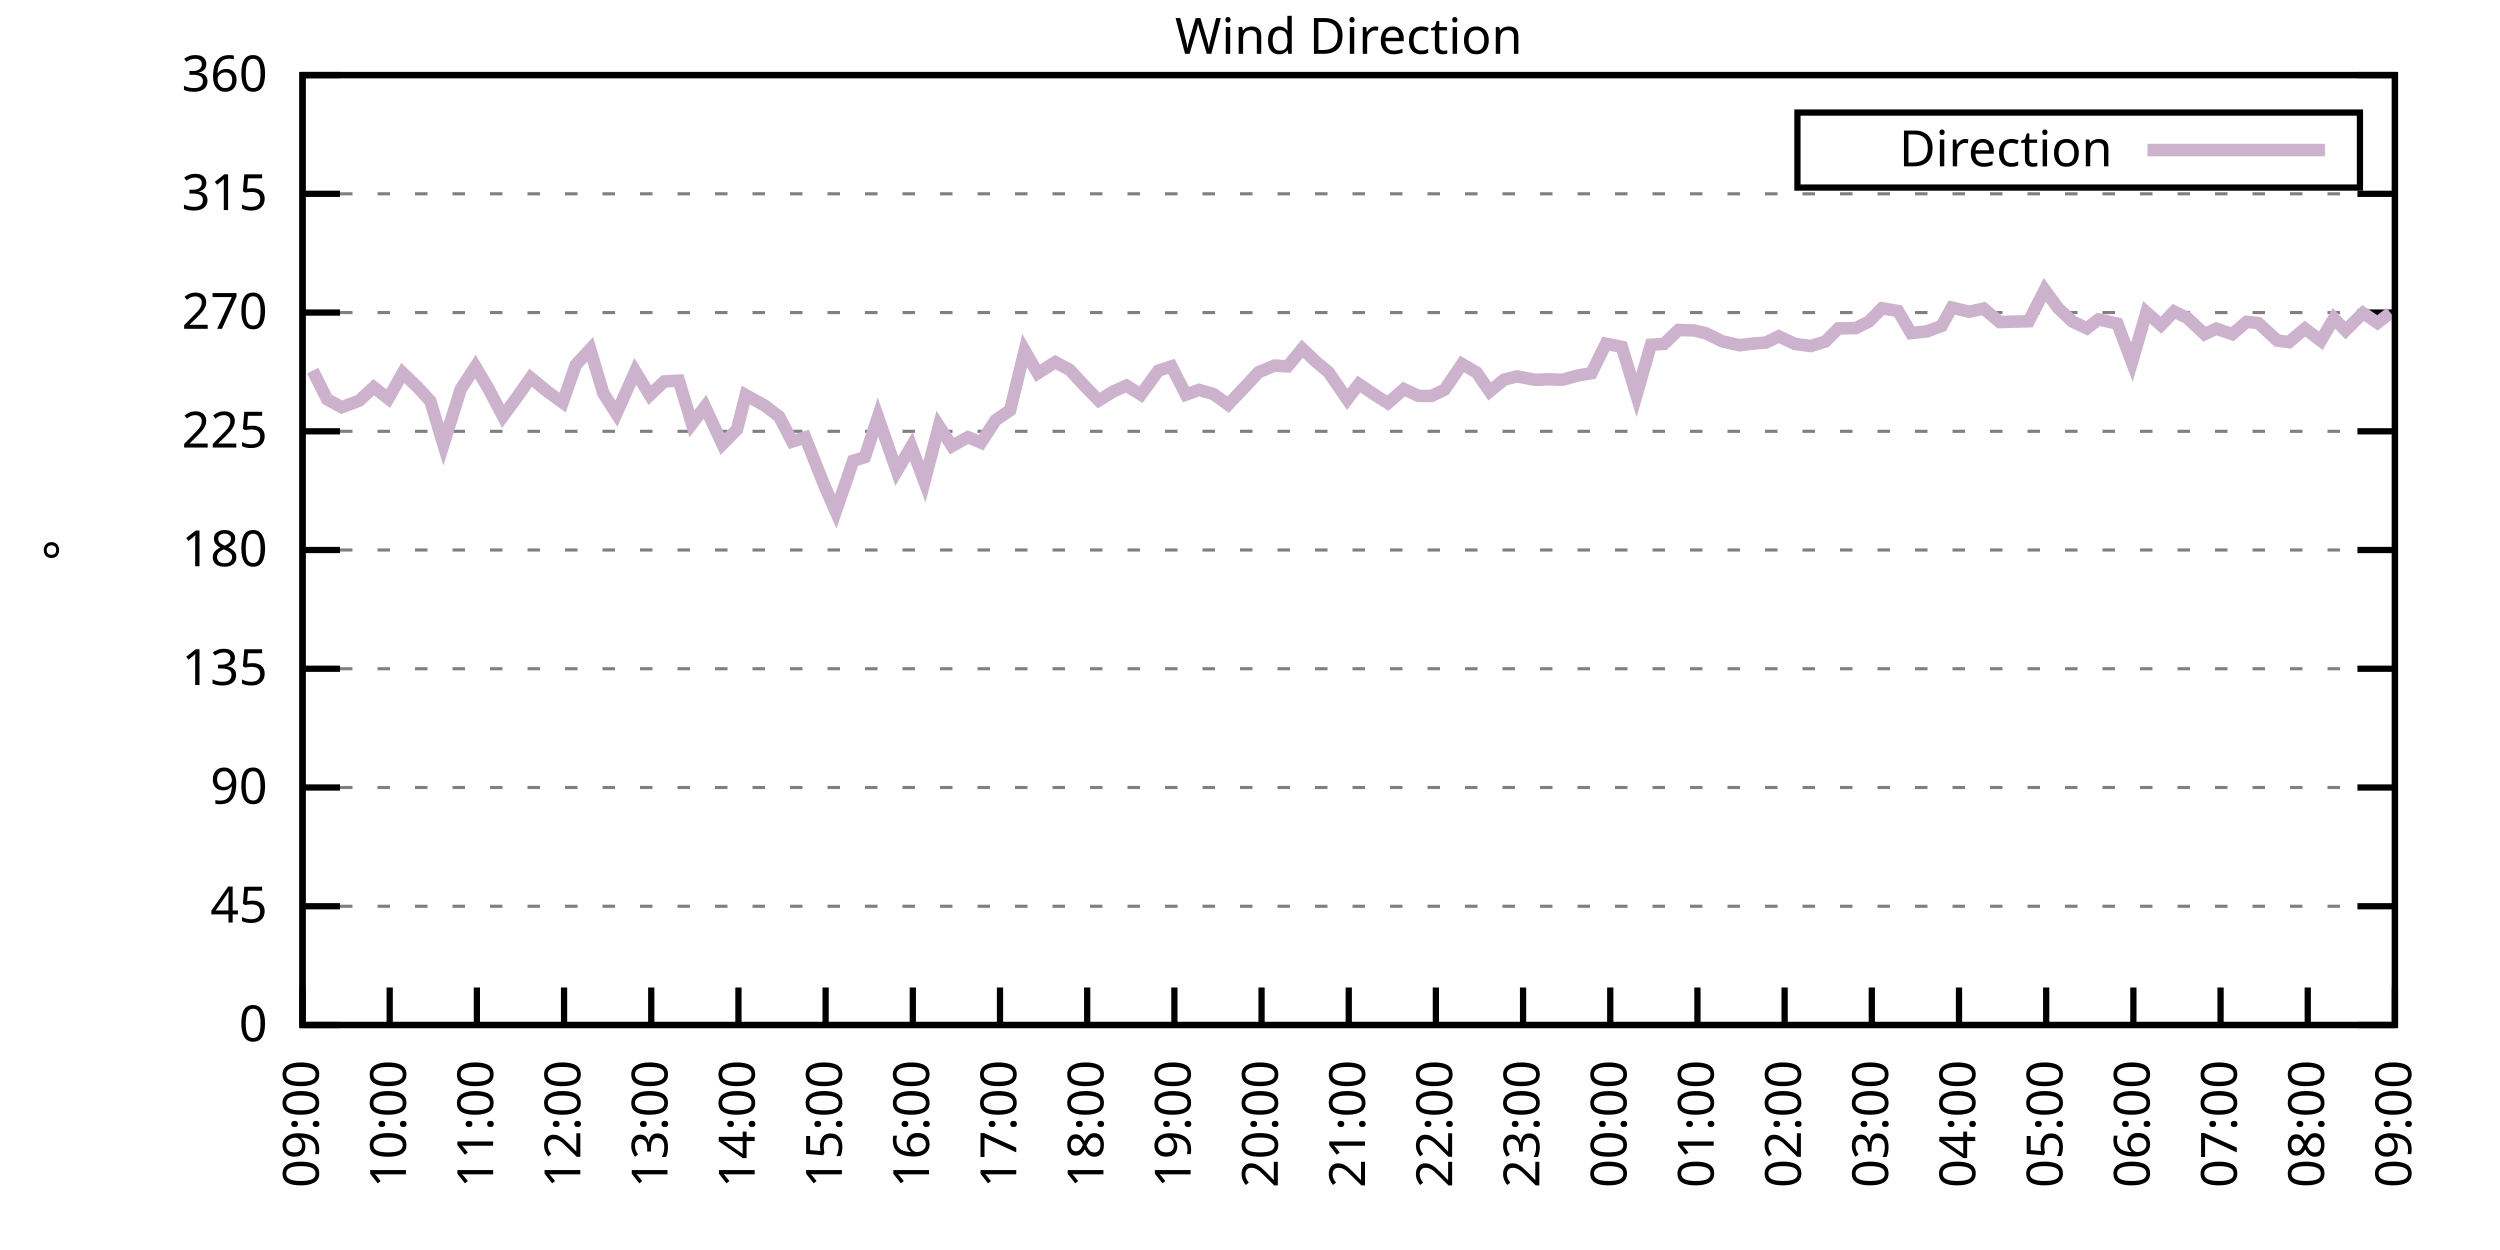
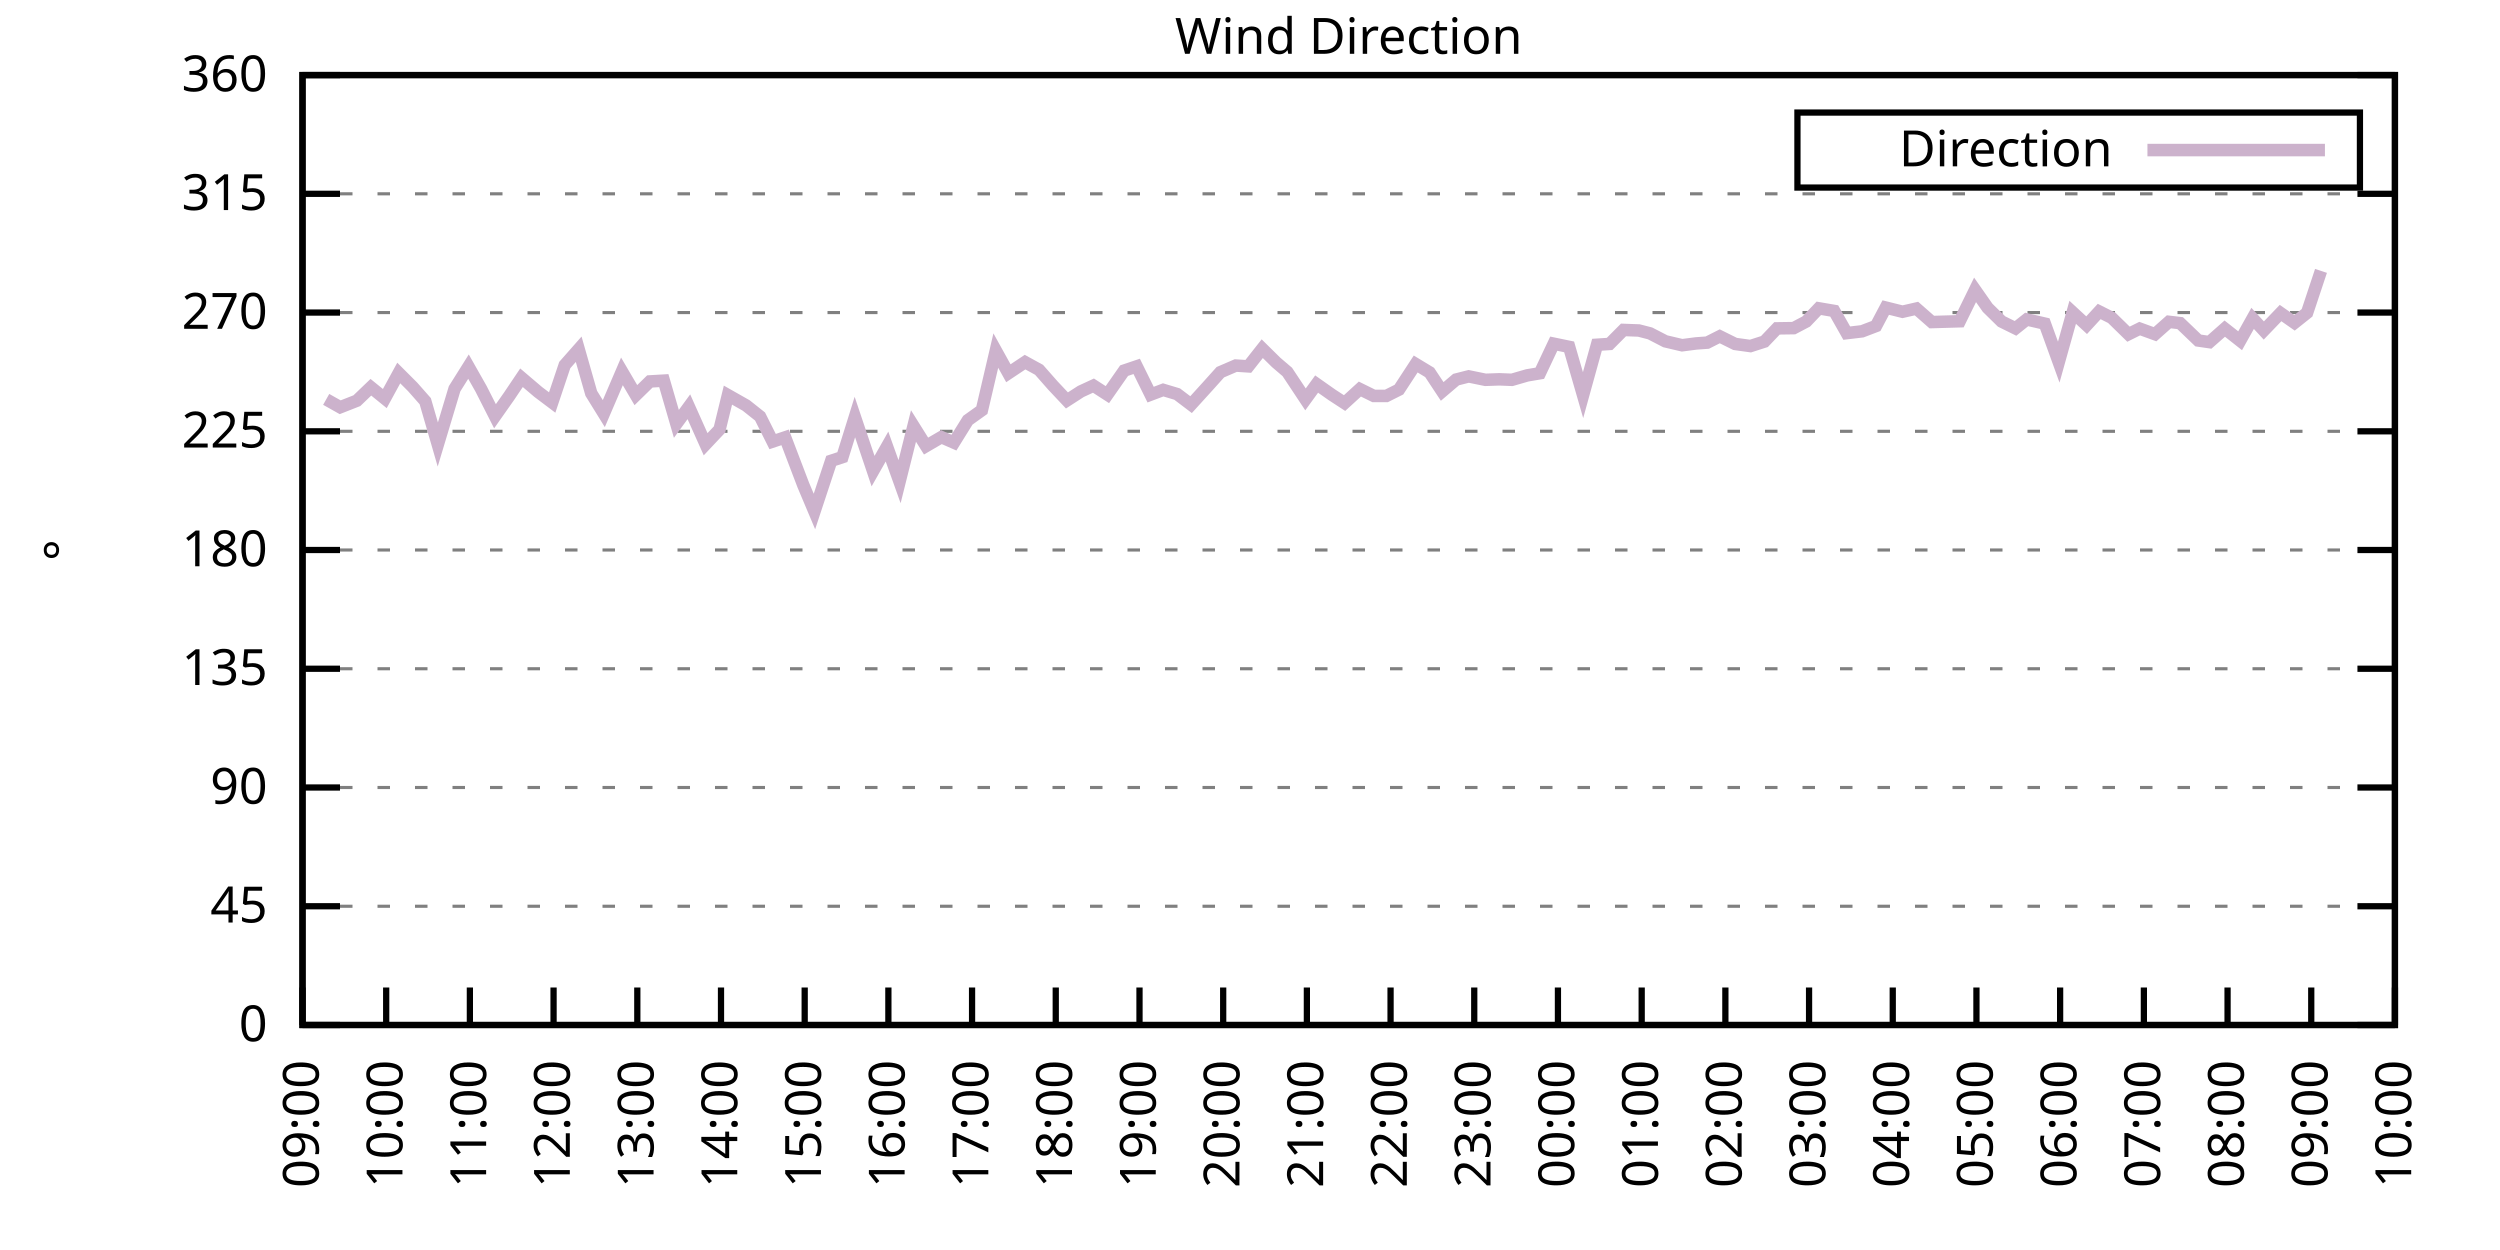
<svg xmlns="http://www.w3.org/2000/svg" xmlns:xlink="http://www.w3.org/1999/xlink" width="400" height="200" viewBox="0 0 400 200">
  <g id="gnuplot_canvas">
    <rect x="0" y="0" width="400" height="200" fill="none" />
    <defs>
      <circle id="gpDot" r="0.5" stroke-width="0.5" stroke="currentColor" />
      <path id="gpPt0" stroke-width="0.333" stroke="currentColor" d="M-1,0 h2 M0,-1 v2" />
      <path id="gpPt1" stroke-width="0.333" stroke="currentColor" d="M-1,-1 L1,1 M1,-1 L-1,1" />
      <path id="gpPt2" stroke-width="0.333" stroke="currentColor" d="M-1,0 L1,0 M0,-1 L0,1 M-1,-1 L1,1 M-1,1 L1,-1" />
      <rect id="gpPt3" stroke-width="0.333" stroke="currentColor" x="-1" y="-1" width="2" height="2" />
      <rect id="gpPt4" stroke-width="0.333" stroke="currentColor" fill="currentColor" x="-1" y="-1" width="2" height="2" />
      <circle id="gpPt5" stroke-width="0.333" stroke="currentColor" cx="0" cy="0" r="1" />
      <use xlink:href="#gpPt5" id="gpPt6" fill="currentColor" stroke="none" />
      <path id="gpPt7" stroke-width="0.333" stroke="currentColor" d="M0,-1.33 L-1.33,0.67 L1.33,0.67 z" />
      <use xlink:href="#gpPt7" id="gpPt8" fill="currentColor" stroke="none" />
      <use xlink:href="#gpPt7" id="gpPt9" stroke="currentColor" transform="rotate(180)" />
      <use xlink:href="#gpPt9" id="gpPt10" fill="currentColor" stroke="none" />
      <use xlink:href="#gpPt3" id="gpPt11" stroke="currentColor" transform="rotate(45)" />
      <use xlink:href="#gpPt11" id="gpPt12" fill="currentColor" stroke="none" />
      <path id="gpPt13" stroke-width="0.333" stroke="currentColor" d="M0,1.330 L1.265,0.411 L0.782,-1.067 L-0.782,-1.076 L-1.265,0.411 z" />
      <use xlink:href="#gpPt13" id="gpPt14" fill="currentColor" stroke="none" />
      <filter id="textbox" filterUnits="objectBoundingBox" x="0" y="0" height="1" width="1">
        <feFlood flood-color="white" flood-opacity="1" result="bgnd" />
        <feComposite in="SourceGraphic" in2="bgnd" operator="atop" />
      </filter>
      <filter id="greybox" filterUnits="objectBoundingBox" x="0" y="0" height="1" width="1">
        <feFlood flood-color="lightgrey" flood-opacity="1" result="grey" />
        <feComposite in="SourceGraphic" in2="grey" operator="atop" />
      </filter>
    </defs>
    <g fill="none" color="white" stroke="currentColor" stroke-width="1.00" stroke-linecap="butt" stroke-linejoin="miter">
</g>
    <g fill="none" color="black" stroke="currentColor" stroke-width="1.00" stroke-linecap="butt" stroke-linejoin="miter">
      <g stroke="none" shape-rendering="crispEdges">
        <polygon fill="rgb(255, 255, 255)" points="48.40,164.00 383.18,164.00 383.18,12.02 48.40,12.02 " />
      </g>
    </g>
    <g fill="none" color="black" stroke="currentColor" stroke-width="1.00" stroke-linecap="butt" stroke-linejoin="miter">
</g>
    <g fill="none" color="black" stroke="black" stroke-width="0.50" stroke-linecap="butt" stroke-linejoin="miter">
</g>
    <g fill="none" color="gray" stroke="currentColor" stroke-width="0.50" stroke-linecap="butt" stroke-linejoin="miter">
      <path stroke="gray" stroke-dasharray="2,4" class="gridline" d="M48.40,164.00 L383.19,164.00  " />
    </g>
    <g fill="none" color="gray" stroke="gray" stroke-width="1.00" stroke-linecap="butt" stroke-linejoin="miter">
</g>
    <g fill="none" color="black" stroke="currentColor" stroke-width="1.00" stroke-linecap="butt" stroke-linejoin="miter">
      <path stroke="black" d="M48.40,164.00 L54.40,164.00 M383.19,164.00 L377.19,164.00  " />
      <g transform="translate(42.80,166.60)" stroke="none" fill="black" font-family="Sans" font-size="8.00" text-anchor="end">
        <text>
          <tspan font-family="Sans"> 0</tspan>
        </text>
      </g>
    </g>
    <g fill="none" color="black" stroke="currentColor" stroke-width="1.00" stroke-linecap="butt" stroke-linejoin="miter">
</g>
    <g fill="none" color="black" stroke="black" stroke-width="0.50" stroke-linecap="butt" stroke-linejoin="miter">
</g>
    <g fill="none" color="gray" stroke="currentColor" stroke-width="0.50" stroke-linecap="butt" stroke-linejoin="miter">
      <path stroke="gray" stroke-dasharray="2,4" class="gridline" d="M48.40,145.00 L383.19,145.00  " />
    </g>
    <g fill="none" color="gray" stroke="gray" stroke-width="1.00" stroke-linecap="butt" stroke-linejoin="miter">
</g>
    <g fill="none" color="black" stroke="currentColor" stroke-width="1.00" stroke-linecap="butt" stroke-linejoin="miter">
      <path stroke="black" d="M48.40,145.00 L54.40,145.00 M383.19,145.00 L377.19,145.00  " />
      <g transform="translate(42.80,147.60)" stroke="none" fill="black" font-family="Sans" font-size="8.00" text-anchor="end">
        <text>
          <tspan font-family="Sans"> 45</tspan>
        </text>
      </g>
    </g>
    <g fill="none" color="black" stroke="currentColor" stroke-width="1.00" stroke-linecap="butt" stroke-linejoin="miter">
</g>
    <g fill="none" color="black" stroke="black" stroke-width="0.50" stroke-linecap="butt" stroke-linejoin="miter">
</g>
    <g fill="none" color="gray" stroke="currentColor" stroke-width="0.50" stroke-linecap="butt" stroke-linejoin="miter">
      <path stroke="gray" stroke-dasharray="2,4" class="gridline" d="M48.40,126.00 L383.19,126.00  " />
    </g>
    <g fill="none" color="gray" stroke="gray" stroke-width="1.00" stroke-linecap="butt" stroke-linejoin="miter">
</g>
    <g fill="none" color="black" stroke="currentColor" stroke-width="1.00" stroke-linecap="butt" stroke-linejoin="miter">
      <path stroke="black" d="M48.40,126.00 L54.40,126.00 M383.19,126.00 L377.19,126.00  " />
      <g transform="translate(42.80,128.60)" stroke="none" fill="black" font-family="Sans" font-size="8.00" text-anchor="end">
        <text>
          <tspan font-family="Sans"> 90</tspan>
        </text>
      </g>
    </g>
    <g fill="none" color="black" stroke="currentColor" stroke-width="1.00" stroke-linecap="butt" stroke-linejoin="miter">
</g>
    <g fill="none" color="black" stroke="black" stroke-width="0.50" stroke-linecap="butt" stroke-linejoin="miter">
</g>
    <g fill="none" color="gray" stroke="currentColor" stroke-width="0.50" stroke-linecap="butt" stroke-linejoin="miter">
      <path stroke="gray" stroke-dasharray="2,4" class="gridline" d="M48.40,107.00 L383.19,107.00  " />
    </g>
    <g fill="none" color="gray" stroke="gray" stroke-width="1.00" stroke-linecap="butt" stroke-linejoin="miter">
</g>
    <g fill="none" color="black" stroke="currentColor" stroke-width="1.00" stroke-linecap="butt" stroke-linejoin="miter">
      <path stroke="black" d="M48.40,107.00 L54.40,107.00 M383.19,107.00 L377.19,107.00  " />
      <g transform="translate(42.80,109.60)" stroke="none" fill="black" font-family="Sans" font-size="8.00" text-anchor="end">
        <text>
          <tspan font-family="Sans"> 135</tspan>
        </text>
      </g>
    </g>
    <g fill="none" color="black" stroke="currentColor" stroke-width="1.00" stroke-linecap="butt" stroke-linejoin="miter">
</g>
    <g fill="none" color="black" stroke="black" stroke-width="0.50" stroke-linecap="butt" stroke-linejoin="miter">
</g>
    <g fill="none" color="gray" stroke="currentColor" stroke-width="0.50" stroke-linecap="butt" stroke-linejoin="miter">
      <path stroke="gray" stroke-dasharray="2,4" class="gridline" d="M48.40,88.00 L383.19,88.00  " />
    </g>
    <g fill="none" color="gray" stroke="gray" stroke-width="1.00" stroke-linecap="butt" stroke-linejoin="miter">
</g>
    <g fill="none" color="black" stroke="currentColor" stroke-width="1.00" stroke-linecap="butt" stroke-linejoin="miter">
      <path stroke="black" d="M48.40,88.00 L54.40,88.00 M383.19,88.00 L377.19,88.00  " />
      <g transform="translate(42.80,90.60)" stroke="none" fill="black" font-family="Sans" font-size="8.00" text-anchor="end">
        <text>
          <tspan font-family="Sans"> 180</tspan>
        </text>
      </g>
    </g>
    <g fill="none" color="black" stroke="currentColor" stroke-width="1.00" stroke-linecap="butt" stroke-linejoin="miter">
</g>
    <g fill="none" color="black" stroke="black" stroke-width="0.50" stroke-linecap="butt" stroke-linejoin="miter">
</g>
    <g fill="none" color="gray" stroke="currentColor" stroke-width="0.50" stroke-linecap="butt" stroke-linejoin="miter">
      <path stroke="gray" stroke-dasharray="2,4" class="gridline" d="M48.40,69.01 L383.19,69.01  " />
    </g>
    <g fill="none" color="gray" stroke="gray" stroke-width="1.00" stroke-linecap="butt" stroke-linejoin="miter">
</g>
    <g fill="none" color="black" stroke="currentColor" stroke-width="1.00" stroke-linecap="butt" stroke-linejoin="miter">
      <path stroke="black" d="M48.40,69.01 L54.40,69.01 M383.19,69.01 L377.19,69.01  " />
      <g transform="translate(42.80,71.61)" stroke="none" fill="black" font-family="Sans" font-size="8.00" text-anchor="end">
        <text>
          <tspan font-family="Sans"> 225</tspan>
        </text>
      </g>
    </g>
    <g fill="none" color="black" stroke="currentColor" stroke-width="1.00" stroke-linecap="butt" stroke-linejoin="miter">
</g>
    <g fill="none" color="black" stroke="black" stroke-width="0.50" stroke-linecap="butt" stroke-linejoin="miter">
</g>
    <g fill="none" color="gray" stroke="currentColor" stroke-width="0.50" stroke-linecap="butt" stroke-linejoin="miter">
      <path stroke="gray" stroke-dasharray="2,4" class="gridline" d="M48.40,50.01 L383.19,50.01  " />
    </g>
    <g fill="none" color="gray" stroke="gray" stroke-width="1.00" stroke-linecap="butt" stroke-linejoin="miter">
</g>
    <g fill="none" color="black" stroke="currentColor" stroke-width="1.00" stroke-linecap="butt" stroke-linejoin="miter">
      <path stroke="black" d="M48.40,50.01 L54.40,50.01 M383.19,50.01 L377.19,50.01  " />
      <g transform="translate(42.80,52.61)" stroke="none" fill="black" font-family="Sans" font-size="8.00" text-anchor="end">
        <text>
          <tspan font-family="Sans"> 270</tspan>
        </text>
      </g>
    </g>
    <g fill="none" color="black" stroke="currentColor" stroke-width="1.00" stroke-linecap="butt" stroke-linejoin="miter">
</g>
    <g fill="none" color="black" stroke="black" stroke-width="0.50" stroke-linecap="butt" stroke-linejoin="miter">
</g>
    <g fill="none" color="gray" stroke="currentColor" stroke-width="0.50" stroke-linecap="butt" stroke-linejoin="miter">
      <path stroke="gray" stroke-dasharray="2,4" class="gridline" d="M48.40,31.01 L383.19,31.01  " />
    </g>
    <g fill="none" color="gray" stroke="gray" stroke-width="1.00" stroke-linecap="butt" stroke-linejoin="miter">
</g>
    <g fill="none" color="black" stroke="currentColor" stroke-width="1.00" stroke-linecap="butt" stroke-linejoin="miter">
      <path stroke="black" d="M48.40,31.01 L54.40,31.01 M383.19,31.01 L377.19,31.01  " />
      <g transform="translate(42.80,33.61)" stroke="none" fill="black" font-family="Sans" font-size="8.00" text-anchor="end">
        <text>
          <tspan font-family="Sans"> 315</tspan>
        </text>
      </g>
    </g>
    <g fill="none" color="black" stroke="currentColor" stroke-width="1.00" stroke-linecap="butt" stroke-linejoin="miter">
</g>
    <g fill="none" color="black" stroke="black" stroke-width="0.50" stroke-linecap="butt" stroke-linejoin="miter">
</g>
    <g fill="none" color="gray" stroke="currentColor" stroke-width="0.50" stroke-linecap="butt" stroke-linejoin="miter">
      <path stroke="gray" stroke-dasharray="2,4" class="gridline" d="M48.40,12.01 L383.19,12.01  " />
    </g>
    <g fill="none" color="gray" stroke="gray" stroke-width="1.00" stroke-linecap="butt" stroke-linejoin="miter">
</g>
    <g fill="none" color="black" stroke="currentColor" stroke-width="1.00" stroke-linecap="butt" stroke-linejoin="miter">
      <path stroke="black" d="M48.40,12.01 L54.40,12.01 M383.19,12.01 L377.19,12.01  " />
      <g transform="translate(42.80,14.61)" stroke="none" fill="black" font-family="Sans" font-size="8.00" text-anchor="end">
        <text>
          <tspan font-family="Sans"> 360</tspan>
        </text>
      </g>
    </g>
    <g fill="none" color="black" stroke="currentColor" stroke-width="1.00" stroke-linecap="butt" stroke-linejoin="miter">
      <path stroke="black" d="M48.40,164.00 L48.40,158.00  " />
      <g transform="translate(51.00,169.60) rotate(270.00)" stroke="none" fill="black" font-family="Sans" font-size="8.00" text-anchor="end">
        <text>
          <tspan font-family="Sans">09:00</tspan>
        </text>
      </g>
    </g>
    <g fill="none" color="black" stroke="currentColor" stroke-width="1.00" stroke-linecap="butt" stroke-linejoin="miter">
-       <path stroke="black" d="M62.35,164.00 L62.35,158.00  " />
-       <g transform="translate(64.95,169.60) rotate(270.00)" stroke="none" fill="black" font-family="Sans" font-size="8.00" text-anchor="end">
+       <path stroke="black" d="M61.79,164.00 L61.79,158.00  " />
+       <g transform="translate(64.39,169.60) rotate(270.00)" stroke="none" fill="black" font-family="Sans" font-size="8.00" text-anchor="end">
        <text>
          <tspan font-family="Sans">10:00</tspan>
        </text>
      </g>
    </g>
    <g fill="none" color="black" stroke="currentColor" stroke-width="1.00" stroke-linecap="butt" stroke-linejoin="miter">
-       <path stroke="black" d="M76.30,164.00 L76.30,158.00  " />
-       <g transform="translate(78.90,169.60) rotate(270.00)" stroke="none" fill="black" font-family="Sans" font-size="8.00" text-anchor="end">
+       <path stroke="black" d="M75.18,164.00 L75.18,158.00  " />
+       <g transform="translate(77.78,169.60) rotate(270.00)" stroke="none" fill="black" font-family="Sans" font-size="8.00" text-anchor="end">
        <text>
          <tspan font-family="Sans">11:00</tspan>
        </text>
      </g>
    </g>
    <g fill="none" color="black" stroke="currentColor" stroke-width="1.00" stroke-linecap="butt" stroke-linejoin="miter">
-       <path stroke="black" d="M90.25,164.00 L90.25,158.00  " />
-       <g transform="translate(92.85,169.60) rotate(270.00)" stroke="none" fill="black" font-family="Sans" font-size="8.00" text-anchor="end">
+       <path stroke="black" d="M88.57,164.00 L88.57,158.00  " />
+       <g transform="translate(91.17,169.60) rotate(270.00)" stroke="none" fill="black" font-family="Sans" font-size="8.00" text-anchor="end">
        <text>
          <tspan font-family="Sans">12:00</tspan>
        </text>
      </g>
    </g>
    <g fill="none" color="black" stroke="currentColor" stroke-width="1.00" stroke-linecap="butt" stroke-linejoin="miter">
-       <path stroke="black" d="M104.20,164.00 L104.20,158.00  " />
-       <g transform="translate(106.80,169.60) rotate(270.00)" stroke="none" fill="black" font-family="Sans" font-size="8.00" text-anchor="end">
+       <path stroke="black" d="M101.97,164.00 L101.97,158.00  " />
+       <g transform="translate(104.57,169.60) rotate(270.00)" stroke="none" fill="black" font-family="Sans" font-size="8.00" text-anchor="end">
        <text>
          <tspan font-family="Sans">13:00</tspan>
        </text>
      </g>
    </g>
    <g fill="none" color="black" stroke="currentColor" stroke-width="1.00" stroke-linecap="butt" stroke-linejoin="miter">
-       <path stroke="black" d="M118.15,164.00 L118.15,158.00  " />
-       <g transform="translate(120.75,169.60) rotate(270.00)" stroke="none" fill="black" font-family="Sans" font-size="8.00" text-anchor="end">
+       <path stroke="black" d="M115.36,164.00 L115.36,158.00  " />
+       <g transform="translate(117.96,169.60) rotate(270.00)" stroke="none" fill="black" font-family="Sans" font-size="8.00" text-anchor="end">
        <text>
          <tspan font-family="Sans">14:00</tspan>
        </text>
      </g>
    </g>
    <g fill="none" color="black" stroke="currentColor" stroke-width="1.00" stroke-linecap="butt" stroke-linejoin="miter">
-       <path stroke="black" d="M132.10,164.00 L132.10,158.00  " />
-       <g transform="translate(134.70,169.60) rotate(270.00)" stroke="none" fill="black" font-family="Sans" font-size="8.00" text-anchor="end">
+       <path stroke="black" d="M128.75,164.00 L128.75,158.00  " />
+       <g transform="translate(131.35,169.60) rotate(270.00)" stroke="none" fill="black" font-family="Sans" font-size="8.00" text-anchor="end">
        <text>
          <tspan font-family="Sans">15:00</tspan>
        </text>
      </g>
    </g>
    <g fill="none" color="black" stroke="currentColor" stroke-width="1.00" stroke-linecap="butt" stroke-linejoin="miter">
-       <path stroke="black" d="M146.05,164.00 L146.05,158.00  " />
-       <g transform="translate(148.65,169.60) rotate(270.00)" stroke="none" fill="black" font-family="Sans" font-size="8.00" text-anchor="end">
+       <path stroke="black" d="M142.14,164.00 L142.14,158.00  " />
+       <g transform="translate(144.74,169.60) rotate(270.00)" stroke="none" fill="black" font-family="Sans" font-size="8.00" text-anchor="end">
        <text>
          <tspan font-family="Sans">16:00</tspan>
        </text>
      </g>
    </g>
    <g fill="none" color="black" stroke="currentColor" stroke-width="1.00" stroke-linecap="butt" stroke-linejoin="miter">
-       <path stroke="black" d="M160.00,164.00 L160.00,158.00  " />
-       <g transform="translate(162.60,169.60) rotate(270.00)" stroke="none" fill="black" font-family="Sans" font-size="8.00" text-anchor="end">
+       <path stroke="black" d="M155.53,164.00 L155.53,158.00  " />
+       <g transform="translate(158.13,169.60) rotate(270.00)" stroke="none" fill="black" font-family="Sans" font-size="8.00" text-anchor="end">
        <text>
          <tspan font-family="Sans">17:00</tspan>
        </text>
      </g>
    </g>
    <g fill="none" color="black" stroke="currentColor" stroke-width="1.00" stroke-linecap="butt" stroke-linejoin="miter">
-       <path stroke="black" d="M173.95,164.00 L173.95,158.00  " />
-       <g transform="translate(176.55,169.60) rotate(270.00)" stroke="none" fill="black" font-family="Sans" font-size="8.00" text-anchor="end">
+       <path stroke="black" d="M168.92,164.00 L168.92,158.00  " />
+       <g transform="translate(171.52,169.60) rotate(270.00)" stroke="none" fill="black" font-family="Sans" font-size="8.00" text-anchor="end">
        <text>
          <tspan font-family="Sans">18:00</tspan>
        </text>
      </g>
    </g>
    <g fill="none" color="black" stroke="currentColor" stroke-width="1.00" stroke-linecap="butt" stroke-linejoin="miter">
-       <path stroke="black" d="M187.90,164.00 L187.90,158.00  " />
-       <g transform="translate(190.50,169.60) rotate(270.00)" stroke="none" fill="black" font-family="Sans" font-size="8.00" text-anchor="end">
+       <path stroke="black" d="M182.32,164.00 L182.32,158.00  " />
+       <g transform="translate(184.92,169.60) rotate(270.00)" stroke="none" fill="black" font-family="Sans" font-size="8.00" text-anchor="end">
        <text>
          <tspan font-family="Sans">19:00</tspan>
        </text>
      </g>
    </g>
    <g fill="none" color="black" stroke="currentColor" stroke-width="1.00" stroke-linecap="butt" stroke-linejoin="miter">
-       <path stroke="black" d="M201.85,164.00 L201.85,158.00  " />
-       <g transform="translate(204.45,169.60) rotate(270.00)" stroke="none" fill="black" font-family="Sans" font-size="8.00" text-anchor="end">
+       <path stroke="black" d="M195.71,164.00 L195.71,158.00  " />
+       <g transform="translate(198.31,169.60) rotate(270.00)" stroke="none" fill="black" font-family="Sans" font-size="8.00" text-anchor="end">
        <text>
          <tspan font-family="Sans">20:00</tspan>
        </text>
      </g>
    </g>
    <g fill="none" color="black" stroke="currentColor" stroke-width="1.00" stroke-linecap="butt" stroke-linejoin="miter">
-       <path stroke="black" d="M215.80,164.00 L215.80,158.00  " />
-       <g transform="translate(218.40,169.60) rotate(270.00)" stroke="none" fill="black" font-family="Sans" font-size="8.00" text-anchor="end">
+       <path stroke="black" d="M209.10,164.00 L209.10,158.00  " />
+       <g transform="translate(211.70,169.60) rotate(270.00)" stroke="none" fill="black" font-family="Sans" font-size="8.00" text-anchor="end">
        <text>
          <tspan font-family="Sans">21:00</tspan>
        </text>
      </g>
    </g>
    <g fill="none" color="black" stroke="currentColor" stroke-width="1.00" stroke-linecap="butt" stroke-linejoin="miter">
-       <path stroke="black" d="M229.74,164.00 L229.74,158.00  " />
-       <g transform="translate(232.34,169.60) rotate(270.00)" stroke="none" fill="black" font-family="Sans" font-size="8.00" text-anchor="end">
+       <path stroke="black" d="M222.49,164.00 L222.49,158.00  " />
+       <g transform="translate(225.09,169.60) rotate(270.00)" stroke="none" fill="black" font-family="Sans" font-size="8.00" text-anchor="end">
        <text>
          <tspan font-family="Sans">22:00</tspan>
        </text>
      </g>
    </g>
    <g fill="none" color="black" stroke="currentColor" stroke-width="1.00" stroke-linecap="butt" stroke-linejoin="miter">
-       <path stroke="black" d="M243.69,164.00 L243.69,158.00  " />
-       <g transform="translate(246.29,169.60) rotate(270.00)" stroke="none" fill="black" font-family="Sans" font-size="8.00" text-anchor="end">
+       <path stroke="black" d="M235.88,164.00 L235.88,158.00  " />
+       <g transform="translate(238.48,169.60) rotate(270.00)" stroke="none" fill="black" font-family="Sans" font-size="8.00" text-anchor="end">
        <text>
          <tspan font-family="Sans">23:00</tspan>
        </text>
      </g>
    </g>
    <g fill="none" color="black" stroke="currentColor" stroke-width="1.00" stroke-linecap="butt" stroke-linejoin="miter">
-       <path stroke="black" d="M257.64,164.00 L257.64,158.00  " />
-       <g transform="translate(260.24,169.60) rotate(270.00)" stroke="none" fill="black" font-family="Sans" font-size="8.00" text-anchor="end">
+       <path stroke="black" d="M249.27,164.00 L249.27,158.00  " />
+       <g transform="translate(251.87,169.60) rotate(270.00)" stroke="none" fill="black" font-family="Sans" font-size="8.00" text-anchor="end">
        <text>
          <tspan font-family="Sans">00:00</tspan>
        </text>
      </g>
    </g>
    <g fill="none" color="black" stroke="currentColor" stroke-width="1.00" stroke-linecap="butt" stroke-linejoin="miter">
-       <path stroke="black" d="M271.59,164.00 L271.59,158.00  " />
-       <g transform="translate(274.19,169.60) rotate(270.00)" stroke="none" fill="black" font-family="Sans" font-size="8.00" text-anchor="end">
+       <path stroke="black" d="M262.67,164.00 L262.67,158.00  " />
+       <g transform="translate(265.27,169.60) rotate(270.00)" stroke="none" fill="black" font-family="Sans" font-size="8.00" text-anchor="end">
        <text>
          <tspan font-family="Sans">01:00</tspan>
        </text>
      </g>
    </g>
    <g fill="none" color="black" stroke="currentColor" stroke-width="1.00" stroke-linecap="butt" stroke-linejoin="miter">
-       <path stroke="black" d="M285.54,164.00 L285.54,158.00  " />
-       <g transform="translate(288.14,169.60) rotate(270.00)" stroke="none" fill="black" font-family="Sans" font-size="8.00" text-anchor="end">
+       <path stroke="black" d="M276.06,164.00 L276.06,158.00  " />
+       <g transform="translate(278.66,169.60) rotate(270.00)" stroke="none" fill="black" font-family="Sans" font-size="8.00" text-anchor="end">
        <text>
          <tspan font-family="Sans">02:00</tspan>
        </text>
      </g>
    </g>
    <g fill="none" color="black" stroke="currentColor" stroke-width="1.00" stroke-linecap="butt" stroke-linejoin="miter">
-       <path stroke="black" d="M299.49,164.00 L299.49,158.00  " />
-       <g transform="translate(302.09,169.60) rotate(270.00)" stroke="none" fill="black" font-family="Sans" font-size="8.00" text-anchor="end">
+       <path stroke="black" d="M289.45,164.00 L289.45,158.00  " />
+       <g transform="translate(292.05,169.60) rotate(270.00)" stroke="none" fill="black" font-family="Sans" font-size="8.00" text-anchor="end">
        <text>
          <tspan font-family="Sans">03:00</tspan>
        </text>
      </g>
    </g>
    <g fill="none" color="black" stroke="currentColor" stroke-width="1.00" stroke-linecap="butt" stroke-linejoin="miter">
-       <path stroke="black" d="M313.44,164.00 L313.44,158.00  " />
-       <g transform="translate(316.04,169.60) rotate(270.00)" stroke="none" fill="black" font-family="Sans" font-size="8.00" text-anchor="end">
+       <path stroke="black" d="M302.84,164.00 L302.84,158.00  " />
+       <g transform="translate(305.44,169.60) rotate(270.00)" stroke="none" fill="black" font-family="Sans" font-size="8.00" text-anchor="end">
        <text>
          <tspan font-family="Sans">04:00</tspan>
        </text>
      </g>
    </g>
    <g fill="none" color="black" stroke="currentColor" stroke-width="1.00" stroke-linecap="butt" stroke-linejoin="miter">
-       <path stroke="black" d="M327.39,164.00 L327.39,158.00  " />
-       <g transform="translate(329.99,169.60) rotate(270.00)" stroke="none" fill="black" font-family="Sans" font-size="8.00" text-anchor="end">
+       <path stroke="black" d="M316.23,164.00 L316.23,158.00  " />
+       <g transform="translate(318.83,169.60) rotate(270.00)" stroke="none" fill="black" font-family="Sans" font-size="8.00" text-anchor="end">
        <text>
          <tspan font-family="Sans">05:00</tspan>
        </text>
      </g>
    </g>
    <g fill="none" color="black" stroke="currentColor" stroke-width="1.00" stroke-linecap="butt" stroke-linejoin="miter">
-       <path stroke="black" d="M341.34,164.00 L341.34,158.00  " />
-       <g transform="translate(343.94,169.60) rotate(270.00)" stroke="none" fill="black" font-family="Sans" font-size="8.00" text-anchor="end">
+       <path stroke="black" d="M329.62,164.00 L329.62,158.00  " />
+       <g transform="translate(332.22,169.60) rotate(270.00)" stroke="none" fill="black" font-family="Sans" font-size="8.00" text-anchor="end">
        <text>
          <tspan font-family="Sans">06:00</tspan>
        </text>
      </g>
    </g>
    <g fill="none" color="black" stroke="currentColor" stroke-width="1.00" stroke-linecap="butt" stroke-linejoin="miter">
-       <path stroke="black" d="M355.29,164.00 L355.29,158.00  " />
-       <g transform="translate(357.89,169.60) rotate(270.00)" stroke="none" fill="black" font-family="Sans" font-size="8.00" text-anchor="end">
+       <path stroke="black" d="M343.02,164.00 L343.02,158.00  " />
+       <g transform="translate(345.62,169.60) rotate(270.00)" stroke="none" fill="black" font-family="Sans" font-size="8.00" text-anchor="end">
        <text>
          <tspan font-family="Sans">07:00</tspan>
        </text>
      </g>
    </g>
    <g fill="none" color="black" stroke="currentColor" stroke-width="1.00" stroke-linecap="butt" stroke-linejoin="miter">
-       <path stroke="black" d="M369.24,164.00 L369.24,158.00  " />
-       <g transform="translate(371.84,169.60) rotate(270.00)" stroke="none" fill="black" font-family="Sans" font-size="8.00" text-anchor="end">
+       <path stroke="black" d="M356.41,164.00 L356.41,158.00  " />
+       <g transform="translate(359.01,169.60) rotate(270.00)" stroke="none" fill="black" font-family="Sans" font-size="8.00" text-anchor="end">
        <text>
          <tspan font-family="Sans">08:00</tspan>
+         </text>
+       </g>
+     </g>
+     <g fill="none" color="black" stroke="currentColor" stroke-width="1.00" stroke-linecap="butt" stroke-linejoin="miter">
+       <path stroke="black" d="M369.80,164.00 L369.80,158.00  " />
+       <g transform="translate(372.40,169.60) rotate(270.00)" stroke="none" fill="black" font-family="Sans" font-size="8.00" text-anchor="end">
+         <text>
+           <tspan font-family="Sans">09:00</tspan>
        </text>
      </g>
    </g>
    <g fill="none" color="black" stroke="currentColor" stroke-width="1.00" stroke-linecap="butt" stroke-linejoin="miter">
      <path stroke="black" d="M383.19,164.00 L383.19,158.00  " />
      <g transform="translate(385.79,169.60) rotate(270.00)" stroke="none" fill="black" font-family="Sans" font-size="8.00" text-anchor="end">
        <text>
-           <tspan font-family="Sans">09:00</tspan>
+           <tspan font-family="Sans">10:00</tspan>
        </text>
      </g>
    </g>
    <g fill="none" color="black" stroke="currentColor" stroke-width="1.00" stroke-linecap="butt" stroke-linejoin="miter">
</g>
    <g fill="none" color="black" stroke="currentColor" stroke-width="1.00" stroke-linecap="butt" stroke-linejoin="miter">
      <path stroke="black" d="M48.40,12.01 L48.40,164.00 L383.19,164.00 L383.19,12.01 L48.40,12.01 Z  " />
    </g>
    <g fill="none" color="black" stroke="currentColor" stroke-width="1.00" stroke-linecap="butt" stroke-linejoin="miter">
</g>
    <g fill="none" color="black" stroke="currentColor" stroke-width="1.00" stroke-linecap="butt" stroke-linejoin="miter">
      <path stroke="black" d="M287.59,30.01 L287.59,18.01 L377.59,18.01 L377.59,30.01 L287.59,30.01 Z  " />
    </g>
    <g id="Wind_direction_plot_1">
      <g fill="none" color="white" stroke="black" stroke-width="2.00" stroke-linecap="butt" stroke-linejoin="miter">
</g>
      <g fill="none" color="black" stroke="currentColor" stroke-width="2.00" stroke-linecap="butt" stroke-linejoin="miter">
        <g transform="translate(337.99,26.61)" stroke="none" fill="black" font-family="Sans" font-size="8.00" text-anchor="end">
          <text>
            <tspan font-family="Sans">Direction</tspan>
          </text>
        </g>
      </g>
      <g fill="none" color="black" stroke="currentColor" stroke-width="2.00" stroke-linecap="butt" stroke-linejoin="miter">
-         <path stroke="rgb(204, 178, 204)" d="M343.59,24.01 L371.99,24.01 M50.03,59.30 L52.35,63.90 L54.68,65.16 L57.47,64.11 L59.79,61.96 L62.12,63.77   L64.44,59.68 L66.77,61.91 L68.86,64.19 L70.95,71.12 L73.74,62.21 L76.07,58.66 L78.16,62.21 L80.48,66.60   L82.81,63.43 L84.90,60.44 L87.69,62.72 L90.02,64.40 L92.11,58.41 L94.43,55.88 L96.53,62.93 L98.62,66.18   L101.64,59.42 L103.97,63.22 L106.29,61.03 L108.62,60.90 L110.71,67.82 L112.80,65.08 L115.59,71.08 L117.92,68.71   L119.31,63.22 L122.33,64.87 L124.66,66.64 L126.75,70.65 L128.84,69.98 L131.87,77.62 L133.72,81.84 L136.51,73.73   L138.37,73.14 L140.47,66.73 L143.49,75.38 L145.81,71.45 L147.91,77.07 L150.23,68.16 L152.32,71.37 L154.88,69.94   L156.97,70.82 L159.30,67.23 L161.62,65.63 L163.95,56.09 L166.04,59.72 L168.83,57.94 L171.16,59.17 L173.48,61.70   L175.81,64.07 L178.13,62.63 L180.22,61.70 L182.55,63.14 L185.34,59.30 L187.43,58.62 L189.76,63.14 L191.85,62.38   L194.17,63.05 L196.50,64.74 L199.29,61.79 L201.38,59.55 L203.94,58.49 L206.03,58.62 L208.36,55.79 L210.68,57.99   L212.54,59.51 L215.56,63.90 L217.42,61.45 L219.98,63.18 L222.07,64.49 L224.63,62.25 L226.95,63.35 L229.05,63.35   L231.14,62.34 L233.93,58.24 L236.25,59.59 L238.35,62.63 L240.67,60.73 L242.76,60.22 L245.55,60.77 L247.88,60.69   L249.97,60.77 L252.53,60.06 L254.62,59.72 L256.95,54.99 L259.50,55.50 L261.83,63.22 L264.15,55.16 L266.25,55.03   L268.57,52.79 L271.13,52.88 L272.99,53.34 L275.55,54.61 L278.34,55.24 L280.66,54.95 L282.52,54.82 L284.61,53.81   L287.17,55.03 L289.73,55.37 L292.05,54.65 L294.15,52.54 L296.94,52.50 L299.03,51.44 L301.12,49.33 L303.68,49.75   L305.77,53.30 L308.33,53.01 L310.65,52.16 L312.28,49.21 L315.07,49.88 L317.39,49.37 L319.95,51.53 L324.60,51.40   L327.16,46.38 L329.25,49.25 L331.58,51.44 L333.90,52.54 L335.76,51.11 L338.78,51.78 L341.11,57.94 L343.43,49.97   L345.76,52.03 L347.85,49.84 L349.94,50.85 L352.73,53.47 L354.59,52.58 L357.15,53.47 L359.48,51.49 L361.34,51.70   L364.36,54.48 L366.22,54.74 L368.78,52.58 L371.33,54.52 L373.43,50.94 L375.29,52.88 L378.08,50.09 L380.40,51.65   L382.49,50.05  " />
+         <path stroke="rgb(204, 178, 204)" d="M343.59,24.01 L371.99,24.01 M52.19,63.90 L54.43,65.16 L57.10,64.11 L59.34,61.96 L61.57,63.77 L63.80,59.68   L66.03,61.91 L68.04,64.19 L70.05,71.12 L72.73,62.21 L74.96,58.66 L76.97,62.21 L79.20,66.60 L81.43,63.43   L83.44,60.44 L86.12,62.72 L88.35,64.40 L90.36,58.41 L92.59,55.88 L94.60,62.93 L96.61,66.18 L99.51,59.42   L101.74,63.22 L103.98,61.03 L106.21,60.90 L108.22,67.82 L110.22,65.08 L112.90,71.08 L115.13,68.71 L116.47,63.22   L119.38,64.87 L121.61,66.64 L123.62,70.65 L125.62,69.98 L128.53,77.62 L130.31,81.84 L132.99,73.73 L134.78,73.14   L136.78,66.73 L139.69,75.38 L141.92,71.45 L143.93,77.07 L146.16,68.16 L148.17,71.37 L150.62,69.94 L152.63,70.82   L154.86,67.23 L157.10,65.63 L159.33,56.09 L161.34,59.72 L164.01,57.94 L166.25,59.17 L168.48,61.70 L170.71,64.07   L172.94,62.63 L174.95,61.70 L177.18,63.14 L179.86,59.30 L181.87,58.62 L184.10,63.14 L186.11,62.38 L188.34,63.05   L190.57,64.74 L193.25,61.79 L195.26,59.55 L197.72,58.49 L199.73,58.62 L201.96,55.79 L204.19,57.99 L205.97,59.51   L208.88,63.90 L210.66,61.45 L213.12,63.18 L215.13,64.49 L217.58,62.25 L219.81,63.35 L221.82,63.35 L223.83,62.34   L226.51,58.24 L228.74,59.59 L230.75,62.63 L232.98,60.73 L234.99,60.22 L237.67,60.77 L239.90,60.69 L241.91,60.77   L244.36,60.06 L246.37,59.72 L248.60,54.99 L251.06,55.50 L253.29,63.22 L255.52,55.16 L257.53,55.03 L259.76,52.79   L262.22,52.88 L264.00,53.34 L266.46,54.61 L269.14,55.24 L271.37,54.95 L273.16,54.82 L275.16,53.81 L277.62,55.03   L280.07,55.37 L282.31,54.65 L284.32,52.54 L286.99,52.50 L289.00,51.44 L291.01,49.33 L293.47,49.75 L295.48,53.30   L297.93,53.01 L300.16,52.16 L301.72,49.21 L304.40,49.88 L306.63,49.37 L309.09,51.53 L313.55,51.40 L316.01,46.38   L318.02,49.25 L320.25,51.44 L322.48,52.54 L324.27,51.11 L327.17,51.78 L329.40,57.94 L331.63,49.97 L333.86,52.03   L335.87,49.84 L337.88,50.85 L340.56,53.47 L342.35,52.58 L344.80,53.47 L347.03,51.49 L348.82,51.70 L351.72,54.48   L353.51,54.74 L355.96,52.58 L358.42,54.52 L360.42,50.94 L362.21,52.88 L364.89,50.09 L367.12,51.65 L369.13,50.05   L371.36,43.34  " />
      </g>
    </g>
    <g fill="none" color="black" stroke="currentColor" stroke-width="2.00" stroke-linecap="butt" stroke-linejoin="miter">
</g>
    <g fill="none" color="black" stroke="black" stroke-width="1.00" stroke-linecap="butt" stroke-linejoin="miter">
</g>
    <g fill="none" color="black" stroke="currentColor" stroke-width="1.00" stroke-linecap="butt" stroke-linejoin="miter">
      <path stroke="black" d="M48.40,12.01 L48.40,164.00 L383.19,164.00 L383.19,12.01 L48.40,12.01 Z  " />
      <g transform="translate(12.80,88.01) rotate(270.00)" stroke="none" fill="black" font-family="Sans" font-size="8.00" text-anchor="middle">
        <text>
          <tspan font-family="Sans">°</tspan>
        </text>
      </g>
    </g>
    <g fill="none" color="black" stroke="currentColor" stroke-width="1.00" stroke-linecap="butt" stroke-linejoin="miter">
</g>
    <g fill="none" color="black" stroke="currentColor" stroke-width="1.00" stroke-linecap="butt" stroke-linejoin="miter">
      <g transform="translate(215.79,8.61)" stroke="none" fill="black" font-family="Sans" font-size="8.00" text-anchor="middle">
        <text>
          <tspan font-family="Sans">Wind Direction</tspan>
        </text>
      </g>
    </g>
    <g fill="none" color="black" stroke="currentColor" stroke-width="1.00" stroke-linecap="butt" stroke-linejoin="miter">
</g>
  </g>
</svg>
